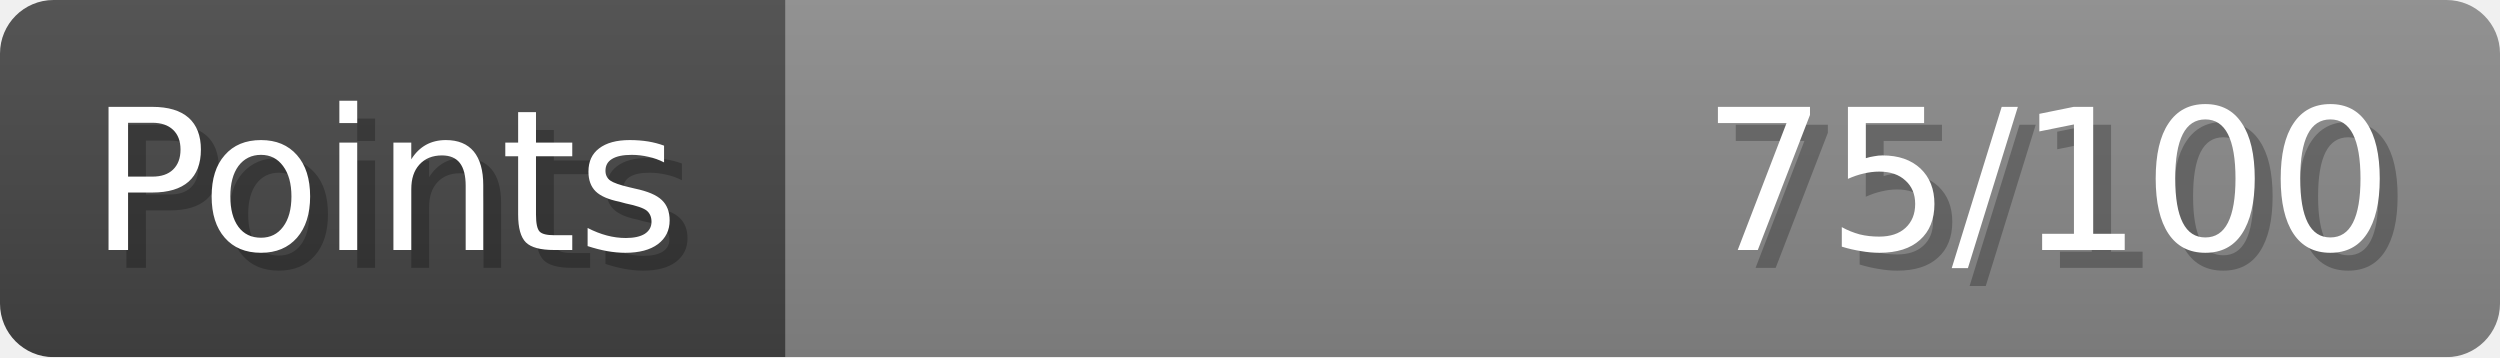
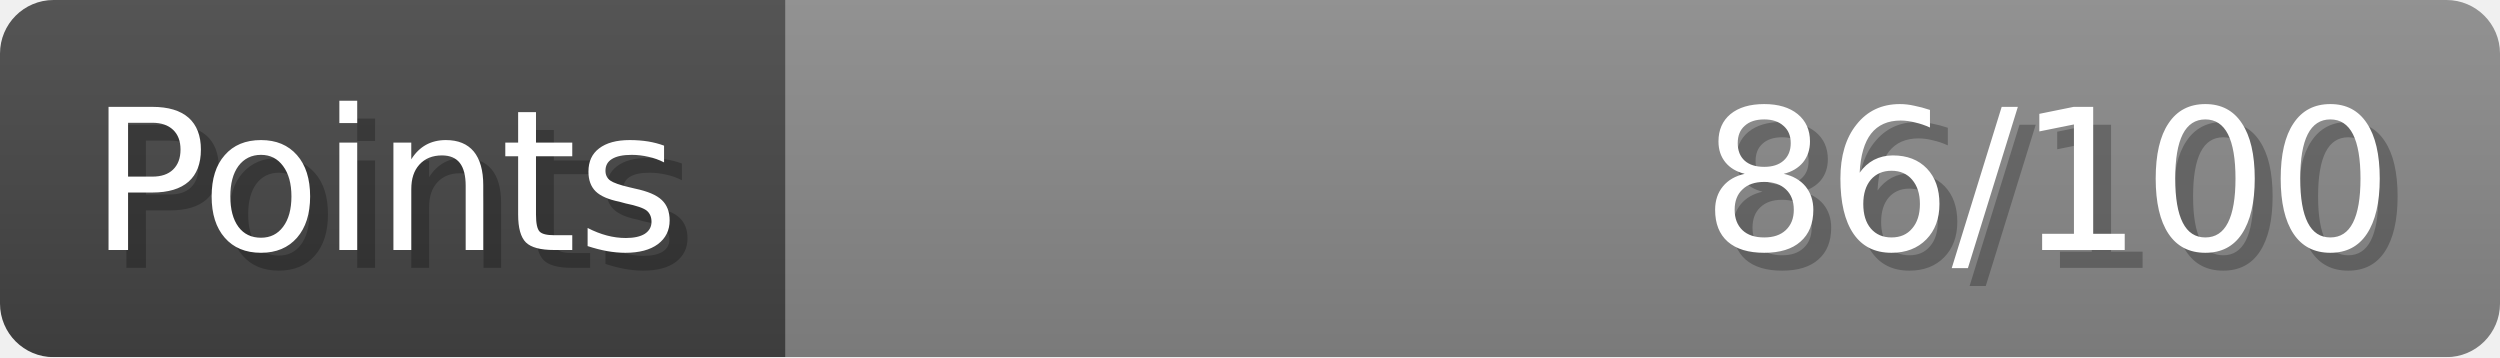
- <svg xmlns="http://www.w3.org/2000/svg" width="140px" height="20px" role="img" aria-label="Points: 75/100">
+ <svg xmlns="http://www.w3.org/2000/svg" width="140px" height="20px" role="img" aria-label="Points: 86/100">
  <linearGradient id="a" x2="0" y2="100%">
    <stop offset="0" stop-opacity=".1" stop-color="#EEE" />
    <stop offset="1" stop-opacity=".1" />
  </linearGradient>
  <mask id="m">
    <rect width="100%" height="100%" rx="3" fill="#FFF" />
  </mask>
  <g mask="url(#m)">
    <rect x="0" y="0" width="44" height="20" fill="#444" />
    <svg x="44" y="0" width="96" height="20">
      <rect width="100%" height="100%" fill="#888888" />
      <rect width="0%" height="100%" fill="#33CC11" transform="">
-         <animate attributeName="width" begin="0.5s" dur="600ms" from="0%" to="75%" repeatCount="1" fill="freeze" calcMode="spline" keyTimes="0; 1" keySplines="0.3, 0.61, 0.355, 1" />
+         <animate attributeName="width" begin="0.5s" dur="600ms" from="0%" to="86%" repeatCount="1" fill="freeze" calcMode="spline" keyTimes="0; 1" keySplines="0.3, 0.61, 0.355, 1" />
      </rect>
    </svg>
    <rect width="140" height="20" fill="url(#a)" />
  </g>
  <g aria-hidden="true" font-size="11" font-family="Verdana, DejaVu Sans, sans-serif" fill="#FFFFFF">
    <text x="6" y="15" fill="#000" opacity="0.25">Points</text>
    <text x="5" y="14">Points</text>
-     <text x="135" y="15" fill="#000" opacity="0.25" text-anchor="end">75/100</text>
-     <text x="134" y="14" text-anchor="end">75/100</text>
+     <text x="135" y="15" fill="#000" opacity="0.25" text-anchor="end">86/100</text>
+     <text x="134" y="14" text-anchor="end">86/100</text>
  </g>
</svg>
